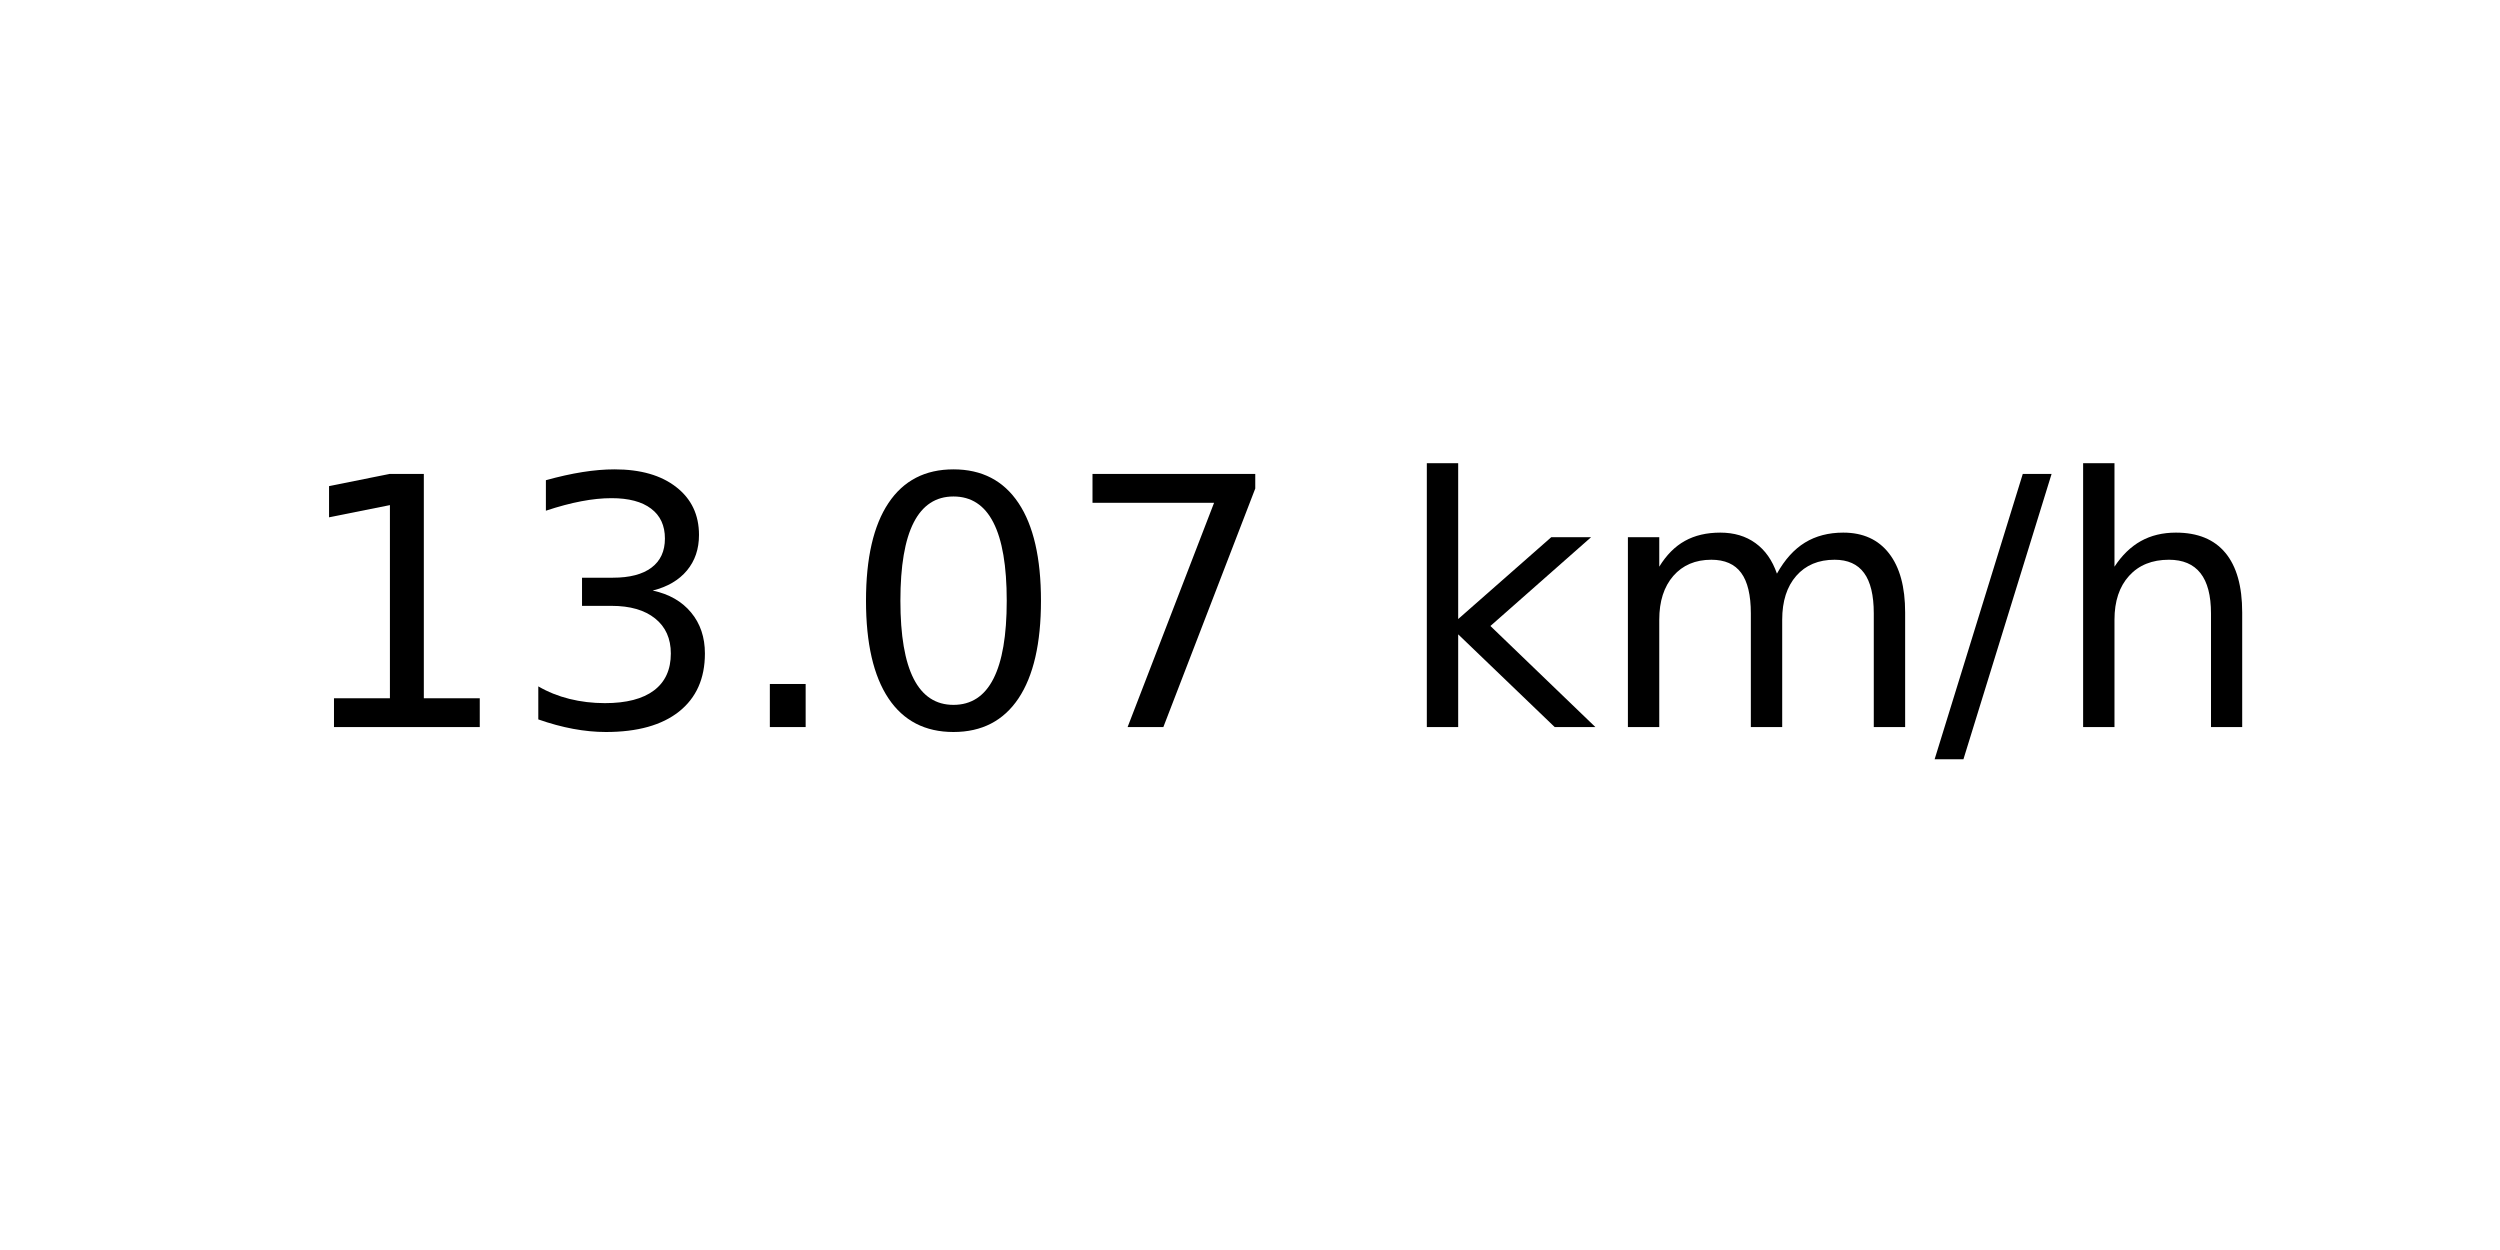
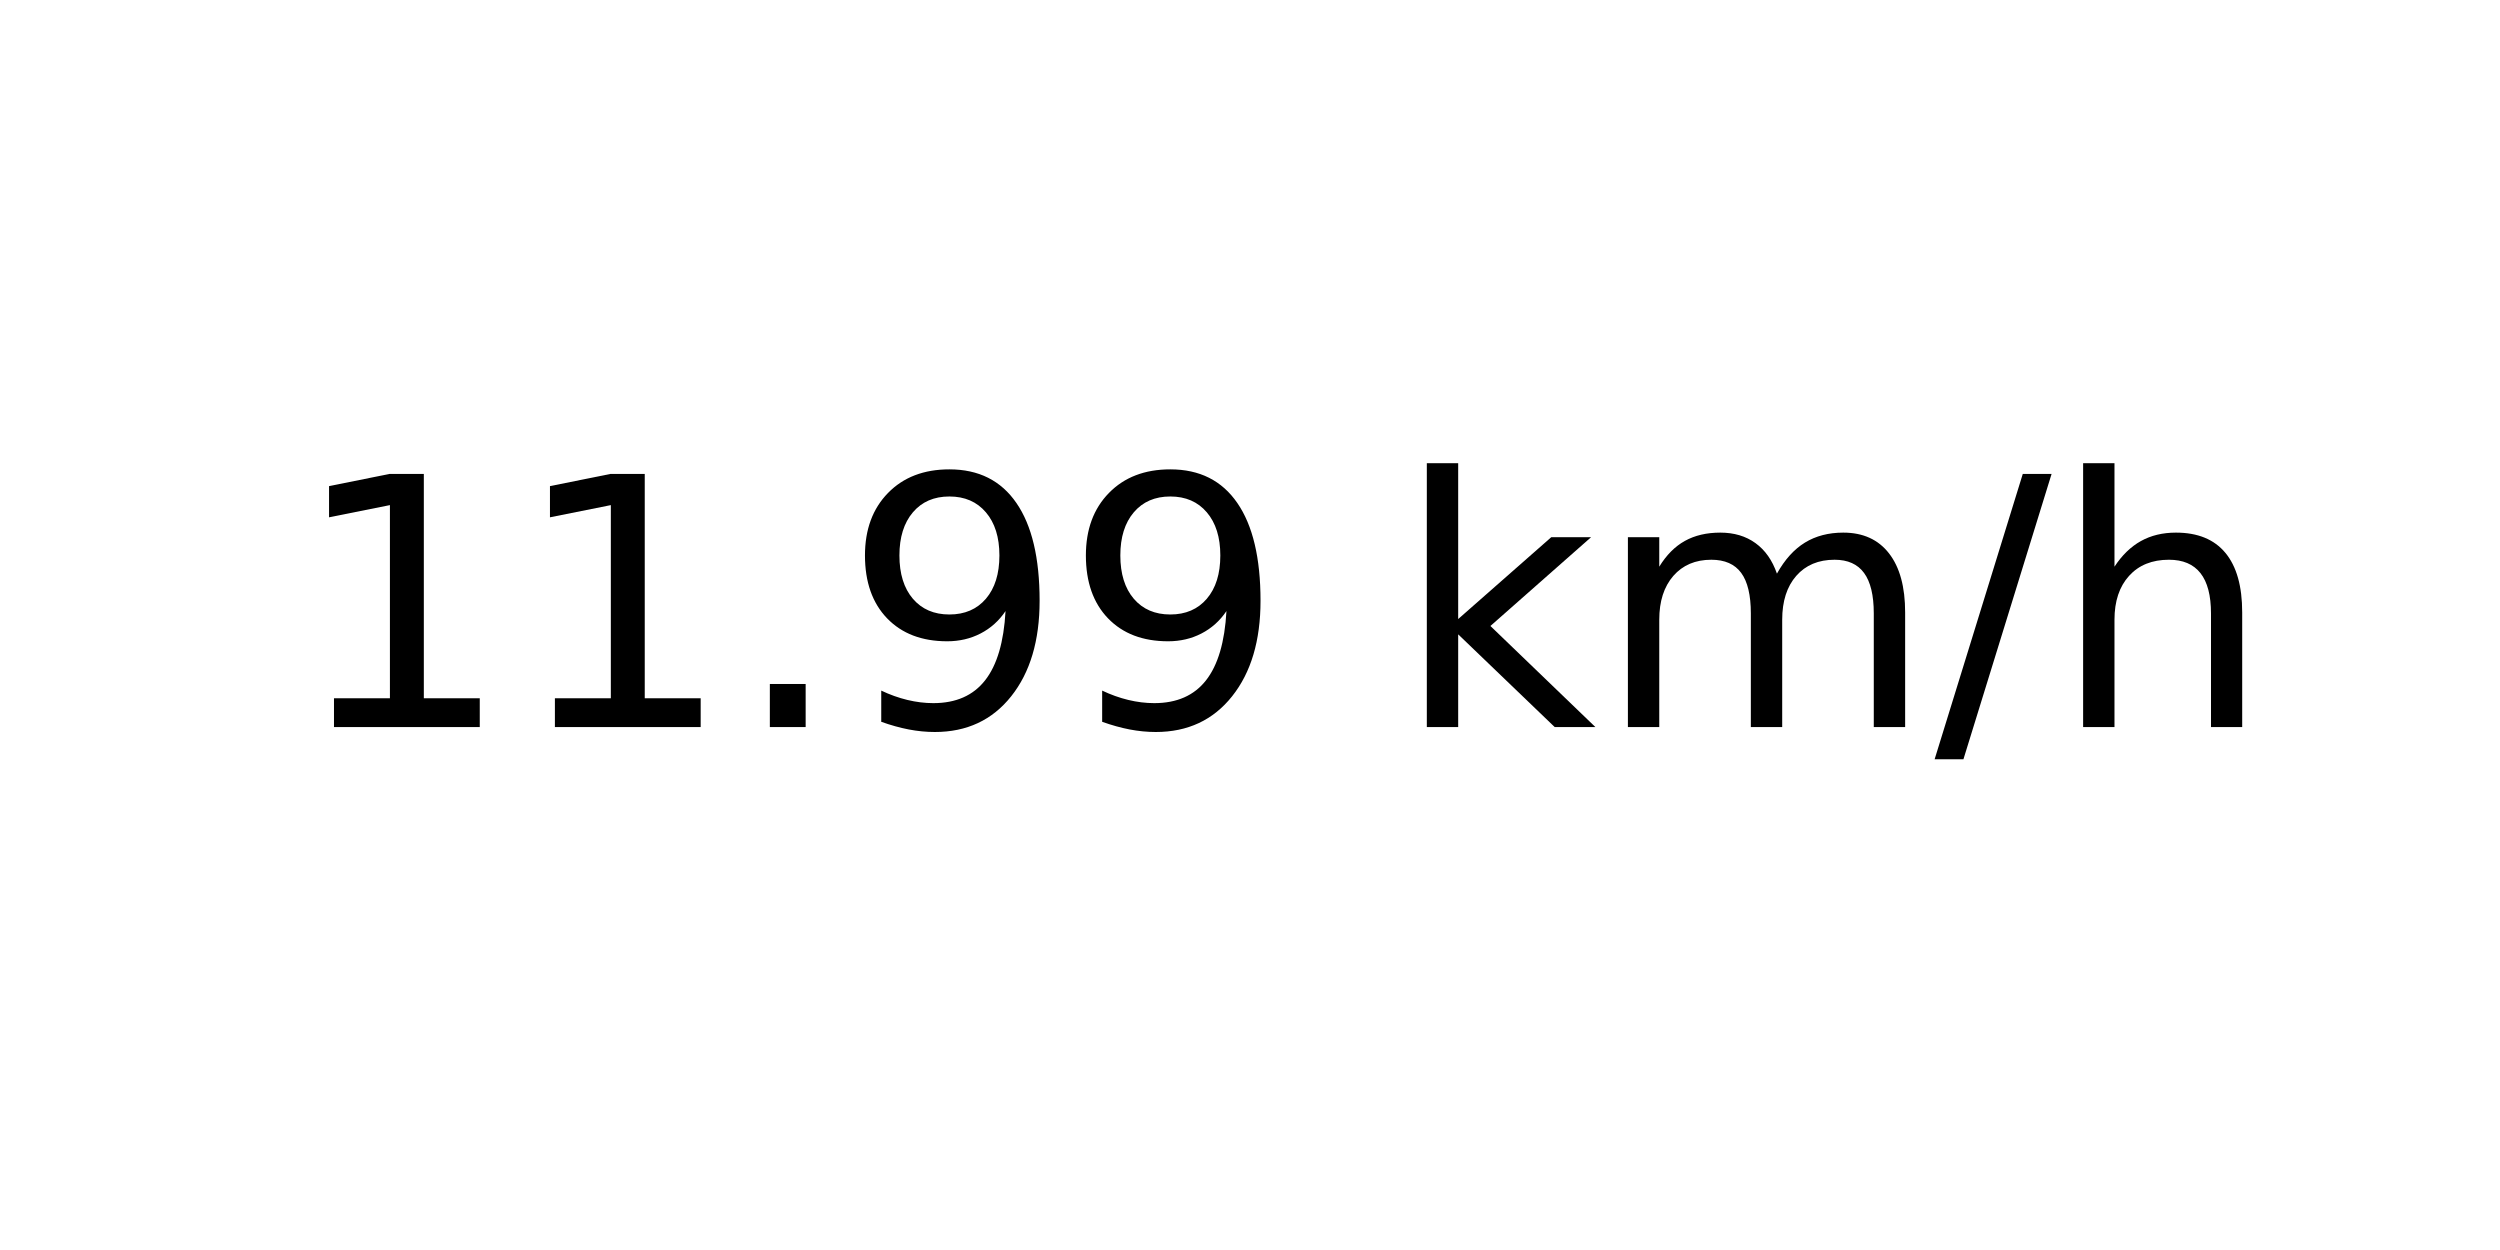
<svg xmlns="http://www.w3.org/2000/svg" xmlns:xlink="http://www.w3.org/1999/xlink" width="72pt" height="36pt" viewBox="0 0 72 36" version="1.1">
  <defs>
    <style type="text/css">*{stroke-linejoin: round; stroke-linecap: butt}</style>
  </defs>
  <g id="figure_1">
    <g id="axes_1">
      <g id="text_1">
        <g transform="translate(8.378125 20.93937) scale(0.1 -0.1)">
          <defs>
            <path id="DejaVuSans-31" d="M 794 531  L 1825 531  L 1825 4091  L 703 3866  L 703 4441  L 1819 4666  L 2450 4666  L 2450 531  L 3481 531  L 3481 0  L 794 0  L 794 531  z " transform="scale(0.015625)" />
-             <path id="DejaVuSans-33" d="M 2597 2516  Q 3050 2419 3304 2112  Q 3559 1806 3559 1356  Q 3559 666 3084 287  Q 2609 -91 1734 -91  Q 1441 -91 1130 -33  Q 819 25 488 141  L 488 750  Q 750 597 1062 519  Q 1375 441 1716 441  Q 2309 441 2620 675  Q 2931 909 2931 1356  Q 2931 1769 2642 2001  Q 2353 2234 1838 2234  L 1294 2234  L 1294 2753  L 1863 2753  Q 2328 2753 2575 2939  Q 2822 3125 2822 3475  Q 2822 3834 2567 4026  Q 2313 4219 1838 4219  Q 1578 4219 1281 4162  Q 984 4106 628 3988  L 628 4550  Q 988 4650 1302 4700  Q 1616 4750 1894 4750  Q 2613 4750 3031 4423  Q 3450 4097 3450 3541  Q 3450 3153 3228 2886  Q 3006 2619 2597 2516  z " transform="scale(0.015625)" />
            <path id="DejaVuSans-2e" d="M 684 794  L 1344 794  L 1344 0  L 684 0  L 684 794  z " transform="scale(0.015625)" />
-             <path id="DejaVuSans-30" d="M 2034 4250  Q 1547 4250 1301 3770  Q 1056 3291 1056 2328  Q 1056 1369 1301 889  Q 1547 409 2034 409  Q 2525 409 2770 889  Q 3016 1369 3016 2328  Q 3016 3291 2770 3770  Q 2525 4250 2034 4250  z M 2034 4750  Q 2819 4750 3233 4129  Q 3647 3509 3647 2328  Q 3647 1150 3233 529  Q 2819 -91 2034 -91  Q 1250 -91 836 529  Q 422 1150 422 2328  Q 422 3509 836 4129  Q 1250 4750 2034 4750  z " transform="scale(0.015625)" />
-             <path id="DejaVuSans-37" d="M 525 4666  L 3525 4666  L 3525 4397  L 1831 0  L 1172 0  L 2766 4134  L 525 4134  L 525 4666  z " transform="scale(0.015625)" />
+             <path id="DejaVuSans-39" d="M 703 97  L 703 672  Q 941 559 1184 500  Q 1428 441 1663 441  Q 2288 441 2617 861  Q 2947 1281 2994 2138  Q 2813 1869 2534 1725  Q 2256 1581 1919 1581  Q 1219 1581 811 2004  Q 403 2428 403 3163  Q 403 3881 828 4315  Q 1253 4750 1959 4750  Q 2769 4750 3195 4129  Q 3622 3509 3622 2328  Q 3622 1225 3098 567  Q 2575 -91 1691 -91  Q 1453 -91 1209 -44  Q 966 3 703 97  z M 1959 2075  Q 2384 2075 2632 2365  Q 2881 2656 2881 3163  Q 2881 3666 2632 3958  Q 2384 4250 1959 4250  Q 1534 4250 1286 3958  Q 1038 3666 1038 3163  Q 1038 2656 1286 2365  Q 1534 2075 1959 2075  z " transform="scale(0.015625)" />
            <path id="DejaVuSans-20" transform="scale(0.015625)" />
            <path id="DejaVuSans-6b" d="M 581 4863  L 1159 4863  L 1159 1991  L 2875 3500  L 3609 3500  L 1753 1863  L 3688 0  L 2938 0  L 1159 1709  L 1159 0  L 581 0  L 581 4863  z " transform="scale(0.015625)" />
            <path id="DejaVuSans-6d" d="M 3328 2828  Q 3544 3216 3844 3400  Q 4144 3584 4550 3584  Q 5097 3584 5394 3201  Q 5691 2819 5691 2113  L 5691 0  L 5113 0  L 5113 2094  Q 5113 2597 4934 2840  Q 4756 3084 4391 3084  Q 3944 3084 3684 2787  Q 3425 2491 3425 1978  L 3425 0  L 2847 0  L 2847 2094  Q 2847 2600 2669 2842  Q 2491 3084 2119 3084  Q 1678 3084 1418 2786  Q 1159 2488 1159 1978  L 1159 0  L 581 0  L 581 3500  L 1159 3500  L 1159 2956  Q 1356 3278 1631 3431  Q 1906 3584 2284 3584  Q 2666 3584 2933 3390  Q 3200 3197 3328 2828  z " transform="scale(0.015625)" />
            <path id="DejaVuSans-2f" d="M 1625 4666  L 2156 4666  L 531 -594  L 0 -594  L 1625 4666  z " transform="scale(0.015625)" />
            <path id="DejaVuSans-68" d="M 3513 2113  L 3513 0  L 2938 0  L 2938 2094  Q 2938 2591 2744 2837  Q 2550 3084 2163 3084  Q 1697 3084 1428 2787  Q 1159 2491 1159 1978  L 1159 0  L 581 0  L 581 4863  L 1159 4863  L 1159 2956  Q 1366 3272 1645 3428  Q 1925 3584 2291 3584  Q 2894 3584 3203 3211  Q 3513 2838 3513 2113  z " transform="scale(0.015625)" />
          </defs>
          <use xlink:href="#DejaVuSans-31" />
-           <use xlink:href="#DejaVuSans-33" x="63.623" />
+           <use xlink:href="#DejaVuSans-31" x="63.623" />
          <use xlink:href="#DejaVuSans-2e" x="127.246" />
-           <use xlink:href="#DejaVuSans-30" x="159.033" />
-           <use xlink:href="#DejaVuSans-37" x="222.656" />
+           <use xlink:href="#DejaVuSans-39" x="159.033" />
+           <use xlink:href="#DejaVuSans-39" x="222.656" />
          <use xlink:href="#DejaVuSans-20" x="286.279" />
          <use xlink:href="#DejaVuSans-6b" x="318.066" />
          <use xlink:href="#DejaVuSans-6d" x="375.977" />
          <use xlink:href="#DejaVuSans-2f" x="473.389" />
          <use xlink:href="#DejaVuSans-68" x="507.08" />
        </g>
      </g>
    </g>
  </g>
</svg>
